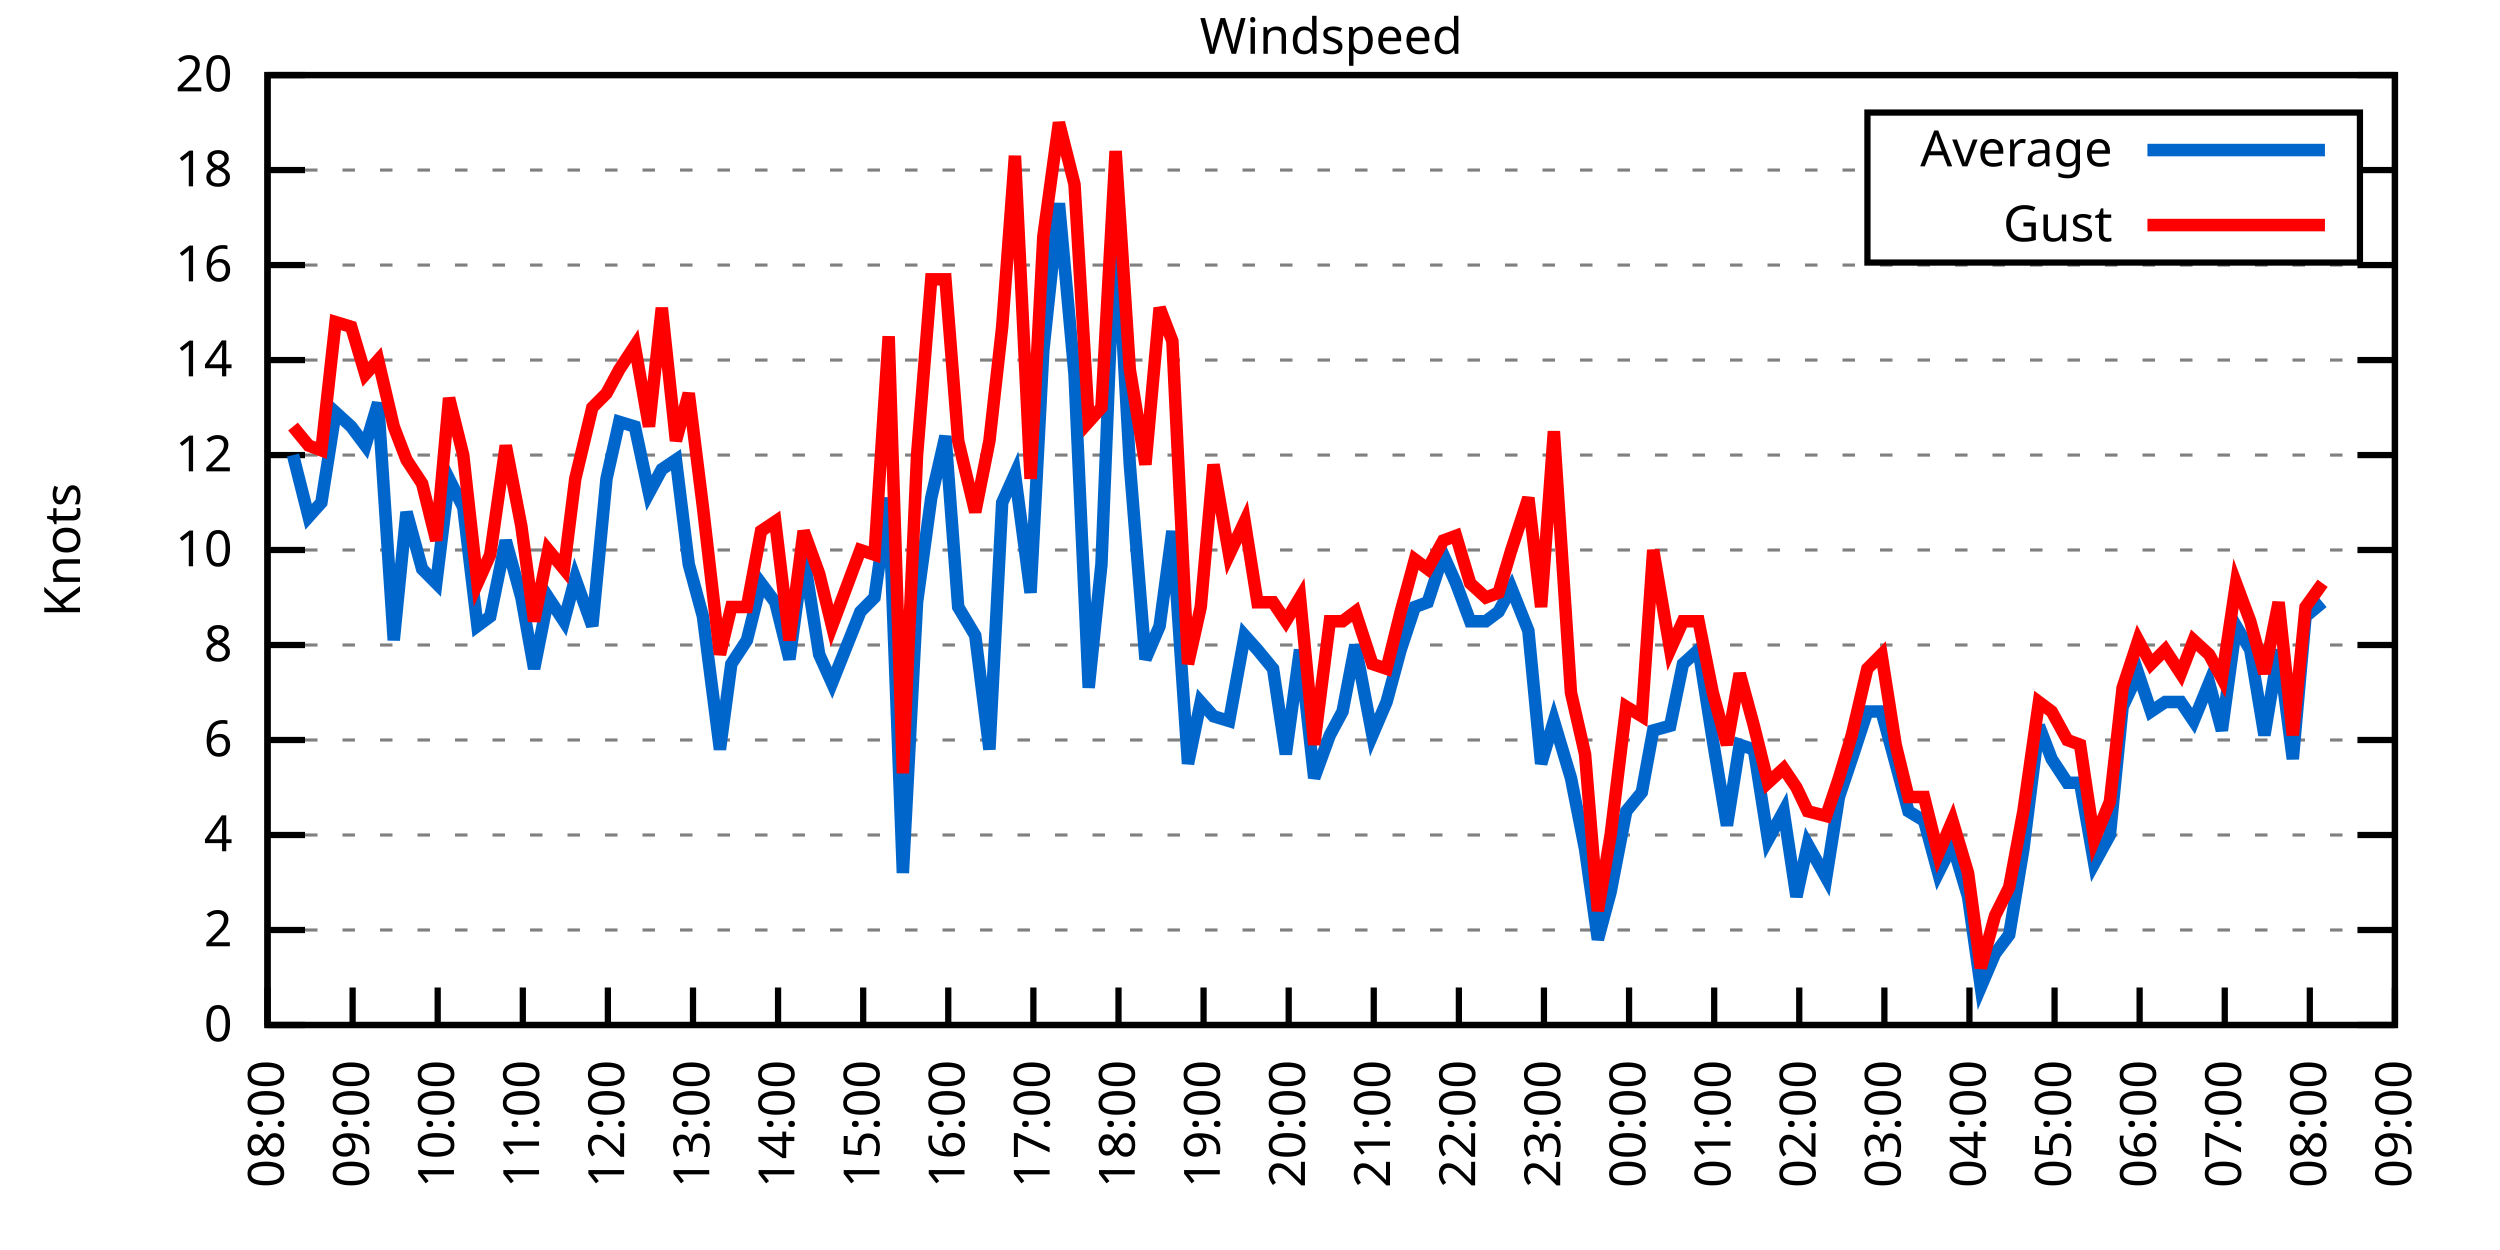
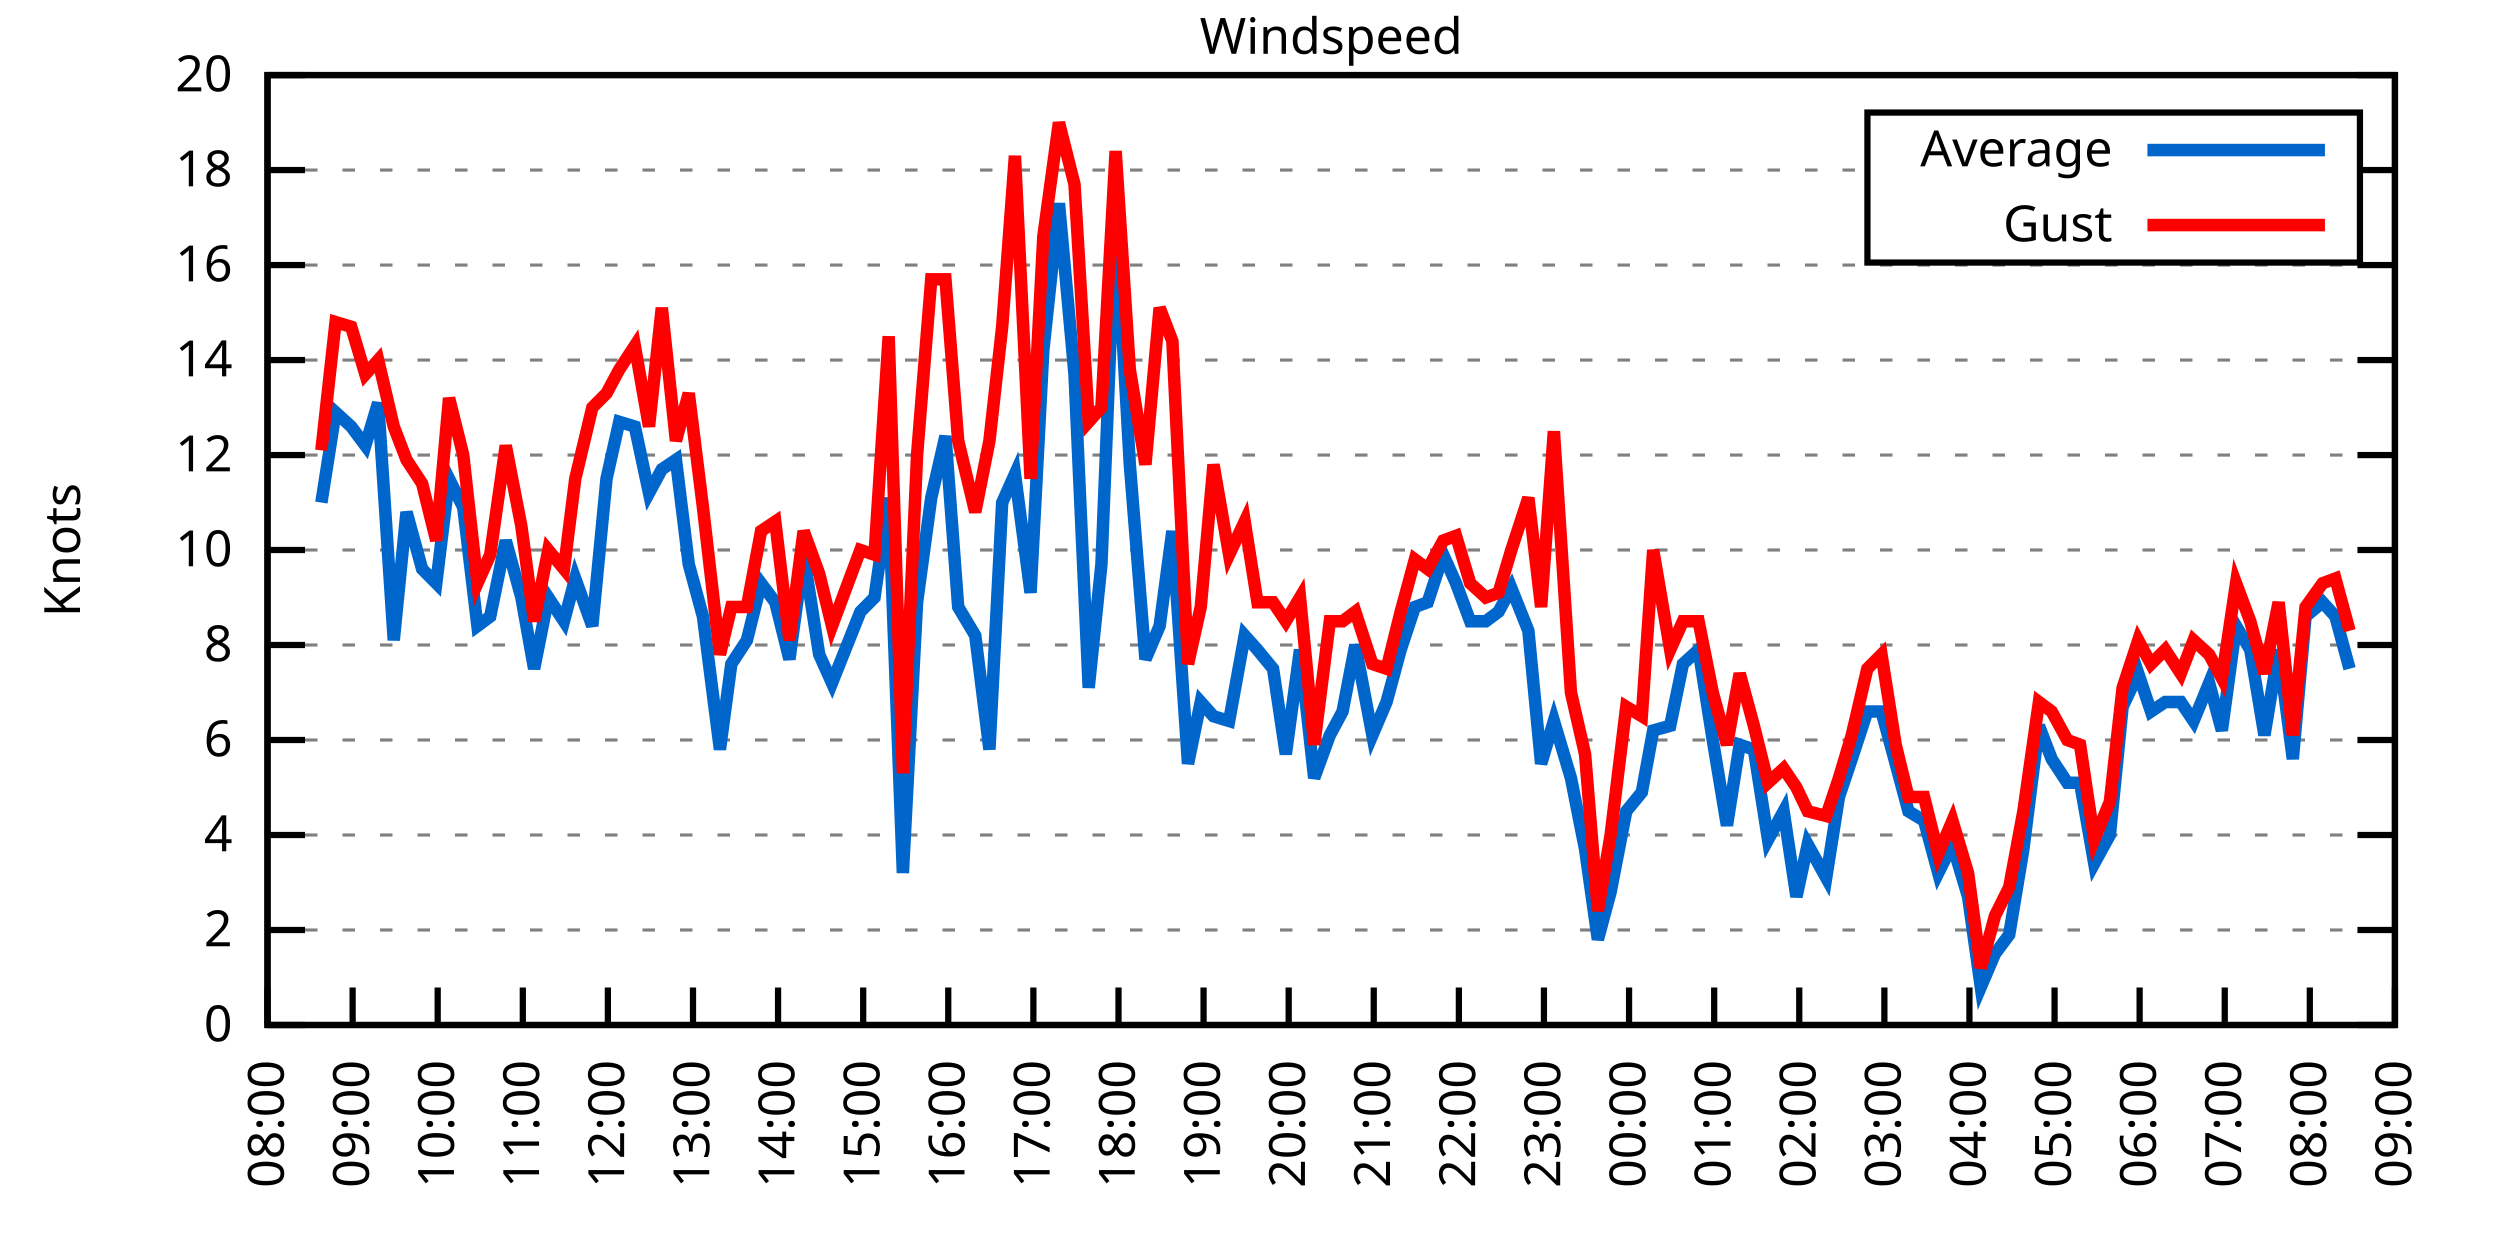
<svg xmlns="http://www.w3.org/2000/svg" xmlns:xlink="http://www.w3.org/1999/xlink" width="400" height="200" viewBox="0 0 400 200">
  <g id="gnuplot_canvas">
    <rect x="0" y="0" width="400" height="200" fill="none" />
    <defs>
      <circle id="gpDot" r="0.5" stroke-width="0.5" stroke="currentColor" />
      <path id="gpPt0" stroke-width="0.333" stroke="currentColor" d="M-1,0 h2 M0,-1 v2" />
      <path id="gpPt1" stroke-width="0.333" stroke="currentColor" d="M-1,-1 L1,1 M1,-1 L-1,1" />
      <path id="gpPt2" stroke-width="0.333" stroke="currentColor" d="M-1,0 L1,0 M0,-1 L0,1 M-1,-1 L1,1 M-1,1 L1,-1" />
      <rect id="gpPt3" stroke-width="0.333" stroke="currentColor" x="-1" y="-1" width="2" height="2" />
      <rect id="gpPt4" stroke-width="0.333" stroke="currentColor" fill="currentColor" x="-1" y="-1" width="2" height="2" />
      <circle id="gpPt5" stroke-width="0.333" stroke="currentColor" cx="0" cy="0" r="1" />
      <use xlink:href="#gpPt5" id="gpPt6" fill="currentColor" stroke="none" />
      <path id="gpPt7" stroke-width="0.333" stroke="currentColor" d="M0,-1.33 L-1.33,0.67 L1.33,0.67 z" />
      <use xlink:href="#gpPt7" id="gpPt8" fill="currentColor" stroke="none" />
      <use xlink:href="#gpPt7" id="gpPt9" stroke="currentColor" transform="rotate(180)" />
      <use xlink:href="#gpPt9" id="gpPt10" fill="currentColor" stroke="none" />
      <use xlink:href="#gpPt3" id="gpPt11" stroke="currentColor" transform="rotate(45)" />
      <use xlink:href="#gpPt11" id="gpPt12" fill="currentColor" stroke="none" />
      <path id="gpPt13" stroke-width="0.333" stroke="currentColor" d="M0,1.330 L1.265,0.411 L0.782,-1.067 L-0.782,-1.076 L-1.265,0.411 z" />
      <use xlink:href="#gpPt13" id="gpPt14" fill="currentColor" stroke="none" />
      <filter id="textbox" filterUnits="objectBoundingBox" x="0" y="0" height="1" width="1">
        <feFlood flood-color="white" flood-opacity="1" result="bgnd" />
        <feComposite in="SourceGraphic" in2="bgnd" operator="atop" />
      </filter>
      <filter id="greybox" filterUnits="objectBoundingBox" x="0" y="0" height="1" width="1">
        <feFlood flood-color="lightgrey" flood-opacity="1" result="grey" />
        <feComposite in="SourceGraphic" in2="grey" operator="atop" />
      </filter>
    </defs>
    <g fill="none" color="white" stroke="currentColor" stroke-width="1.00" stroke-linecap="butt" stroke-linejoin="miter">
</g>
    <g fill="none" color="black" stroke="currentColor" stroke-width="1.00" stroke-linecap="butt" stroke-linejoin="miter">
      <g stroke="none" shape-rendering="crispEdges">
        <polygon fill="rgb(255, 255, 255)" points="42.80,164.00 383.18,164.00 383.18,12.02 42.80,12.02 " />
      </g>
    </g>
    <g fill="none" color="black" stroke="currentColor" stroke-width="1.00" stroke-linecap="butt" stroke-linejoin="miter">
</g>
    <g fill="none" color="black" stroke="black" stroke-width="0.50" stroke-linecap="butt" stroke-linejoin="miter">
</g>
    <g fill="none" color="gray" stroke="currentColor" stroke-width="0.50" stroke-linecap="butt" stroke-linejoin="miter">
      <path stroke="gray" stroke-dasharray="2,4" class="gridline" d="M42.80,164.00 L383.19,164.00  " />
    </g>
    <g fill="none" color="gray" stroke="gray" stroke-width="1.00" stroke-linecap="butt" stroke-linejoin="miter">
</g>
    <g fill="none" color="black" stroke="currentColor" stroke-width="1.00" stroke-linecap="butt" stroke-linejoin="miter">
      <path stroke="black" d="M42.80,164.00 L48.80,164.00 M383.19,164.00 L377.19,164.00  " />
      <g transform="translate(37.20,166.60)" stroke="none" fill="black" font-family="Sans" font-size="8.00" text-anchor="end">
        <text>
          <tspan font-family="Sans"> 0</tspan>
        </text>
      </g>
    </g>
    <g fill="none" color="black" stroke="currentColor" stroke-width="1.00" stroke-linecap="butt" stroke-linejoin="miter">
</g>
    <g fill="none" color="black" stroke="black" stroke-width="0.50" stroke-linecap="butt" stroke-linejoin="miter">
</g>
    <g fill="none" color="gray" stroke="currentColor" stroke-width="0.50" stroke-linecap="butt" stroke-linejoin="miter">
      <path stroke="gray" stroke-dasharray="2,4" class="gridline" d="M42.80,148.80 L383.19,148.80  " />
    </g>
    <g fill="none" color="gray" stroke="gray" stroke-width="1.00" stroke-linecap="butt" stroke-linejoin="miter">
</g>
    <g fill="none" color="black" stroke="currentColor" stroke-width="1.00" stroke-linecap="butt" stroke-linejoin="miter">
      <path stroke="black" d="M42.80,148.80 L48.80,148.80 M383.19,148.80 L377.19,148.80  " />
      <g transform="translate(37.20,151.40)" stroke="none" fill="black" font-family="Sans" font-size="8.00" text-anchor="end">
        <text>
          <tspan font-family="Sans"> 2</tspan>
        </text>
      </g>
    </g>
    <g fill="none" color="black" stroke="currentColor" stroke-width="1.00" stroke-linecap="butt" stroke-linejoin="miter">
</g>
    <g fill="none" color="black" stroke="black" stroke-width="0.50" stroke-linecap="butt" stroke-linejoin="miter">
</g>
    <g fill="none" color="gray" stroke="currentColor" stroke-width="0.50" stroke-linecap="butt" stroke-linejoin="miter">
      <path stroke="gray" stroke-dasharray="2,4" class="gridline" d="M42.80,133.60 L383.19,133.60  " />
    </g>
    <g fill="none" color="gray" stroke="gray" stroke-width="1.00" stroke-linecap="butt" stroke-linejoin="miter">
</g>
    <g fill="none" color="black" stroke="currentColor" stroke-width="1.00" stroke-linecap="butt" stroke-linejoin="miter">
      <path stroke="black" d="M42.80,133.60 L48.80,133.60 M383.19,133.60 L377.19,133.60  " />
      <g transform="translate(37.20,136.20)" stroke="none" fill="black" font-family="Sans" font-size="8.00" text-anchor="end">
        <text>
          <tspan font-family="Sans"> 4</tspan>
        </text>
      </g>
    </g>
    <g fill="none" color="black" stroke="currentColor" stroke-width="1.00" stroke-linecap="butt" stroke-linejoin="miter">
</g>
    <g fill="none" color="black" stroke="black" stroke-width="0.50" stroke-linecap="butt" stroke-linejoin="miter">
</g>
    <g fill="none" color="gray" stroke="currentColor" stroke-width="0.50" stroke-linecap="butt" stroke-linejoin="miter">
      <path stroke="gray" stroke-dasharray="2,4" class="gridline" d="M42.80,118.40 L383.19,118.40  " />
    </g>
    <g fill="none" color="gray" stroke="gray" stroke-width="1.00" stroke-linecap="butt" stroke-linejoin="miter">
</g>
    <g fill="none" color="black" stroke="currentColor" stroke-width="1.00" stroke-linecap="butt" stroke-linejoin="miter">
      <path stroke="black" d="M42.80,118.40 L48.80,118.40 M383.19,118.40 L377.19,118.40  " />
      <g transform="translate(37.20,121.00)" stroke="none" fill="black" font-family="Sans" font-size="8.00" text-anchor="end">
        <text>
          <tspan font-family="Sans"> 6</tspan>
        </text>
      </g>
    </g>
    <g fill="none" color="black" stroke="currentColor" stroke-width="1.00" stroke-linecap="butt" stroke-linejoin="miter">
</g>
    <g fill="none" color="black" stroke="black" stroke-width="0.50" stroke-linecap="butt" stroke-linejoin="miter">
</g>
    <g fill="none" color="gray" stroke="currentColor" stroke-width="0.50" stroke-linecap="butt" stroke-linejoin="miter">
      <path stroke="gray" stroke-dasharray="2,4" class="gridline" d="M42.80,103.20 L383.19,103.20  " />
    </g>
    <g fill="none" color="gray" stroke="gray" stroke-width="1.00" stroke-linecap="butt" stroke-linejoin="miter">
</g>
    <g fill="none" color="black" stroke="currentColor" stroke-width="1.00" stroke-linecap="butt" stroke-linejoin="miter">
      <path stroke="black" d="M42.80,103.20 L48.80,103.20 M383.19,103.20 L377.19,103.20  " />
      <g transform="translate(37.20,105.80)" stroke="none" fill="black" font-family="Sans" font-size="8.00" text-anchor="end">
        <text>
          <tspan font-family="Sans"> 8</tspan>
        </text>
      </g>
    </g>
    <g fill="none" color="black" stroke="currentColor" stroke-width="1.00" stroke-linecap="butt" stroke-linejoin="miter">
</g>
    <g fill="none" color="black" stroke="black" stroke-width="0.50" stroke-linecap="butt" stroke-linejoin="miter">
</g>
    <g fill="none" color="gray" stroke="currentColor" stroke-width="0.50" stroke-linecap="butt" stroke-linejoin="miter">
      <path stroke="gray" stroke-dasharray="2,4" class="gridline" d="M42.80,88.00 L383.19,88.00  " />
    </g>
    <g fill="none" color="gray" stroke="gray" stroke-width="1.00" stroke-linecap="butt" stroke-linejoin="miter">
</g>
    <g fill="none" color="black" stroke="currentColor" stroke-width="1.00" stroke-linecap="butt" stroke-linejoin="miter">
      <path stroke="black" d="M42.80,88.00 L48.80,88.00 M383.19,88.00 L377.19,88.00  " />
      <g transform="translate(37.20,90.60)" stroke="none" fill="black" font-family="Sans" font-size="8.00" text-anchor="end">
        <text>
          <tspan font-family="Sans"> 10</tspan>
        </text>
      </g>
    </g>
    <g fill="none" color="black" stroke="currentColor" stroke-width="1.00" stroke-linecap="butt" stroke-linejoin="miter">
</g>
    <g fill="none" color="black" stroke="black" stroke-width="0.50" stroke-linecap="butt" stroke-linejoin="miter">
</g>
    <g fill="none" color="gray" stroke="currentColor" stroke-width="0.50" stroke-linecap="butt" stroke-linejoin="miter">
      <path stroke="gray" stroke-dasharray="2,4" class="gridline" d="M42.80,72.81 L383.19,72.81  " />
    </g>
    <g fill="none" color="gray" stroke="gray" stroke-width="1.00" stroke-linecap="butt" stroke-linejoin="miter">
</g>
    <g fill="none" color="black" stroke="currentColor" stroke-width="1.00" stroke-linecap="butt" stroke-linejoin="miter">
      <path stroke="black" d="M42.80,72.81 L48.80,72.81 M383.19,72.81 L377.19,72.81  " />
      <g transform="translate(37.20,75.41)" stroke="none" fill="black" font-family="Sans" font-size="8.00" text-anchor="end">
        <text>
          <tspan font-family="Sans"> 12</tspan>
        </text>
      </g>
    </g>
    <g fill="none" color="black" stroke="currentColor" stroke-width="1.00" stroke-linecap="butt" stroke-linejoin="miter">
</g>
    <g fill="none" color="black" stroke="black" stroke-width="0.50" stroke-linecap="butt" stroke-linejoin="miter">
</g>
    <g fill="none" color="gray" stroke="currentColor" stroke-width="0.50" stroke-linecap="butt" stroke-linejoin="miter">
      <path stroke="gray" stroke-dasharray="2,4" class="gridline" d="M42.80,57.61 L383.19,57.61  " />
    </g>
    <g fill="none" color="gray" stroke="gray" stroke-width="1.00" stroke-linecap="butt" stroke-linejoin="miter">
</g>
    <g fill="none" color="black" stroke="currentColor" stroke-width="1.00" stroke-linecap="butt" stroke-linejoin="miter">
      <path stroke="black" d="M42.80,57.61 L48.80,57.61 M383.19,57.61 L377.19,57.61  " />
      <g transform="translate(37.20,60.21)" stroke="none" fill="black" font-family="Sans" font-size="8.00" text-anchor="end">
        <text>
          <tspan font-family="Sans"> 14</tspan>
        </text>
      </g>
    </g>
    <g fill="none" color="black" stroke="currentColor" stroke-width="1.00" stroke-linecap="butt" stroke-linejoin="miter">
</g>
    <g fill="none" color="black" stroke="black" stroke-width="0.50" stroke-linecap="butt" stroke-linejoin="miter">
</g>
    <g fill="none" color="gray" stroke="currentColor" stroke-width="0.50" stroke-linecap="butt" stroke-linejoin="miter">
      <path stroke="gray" stroke-dasharray="2,4" class="gridline" d="M42.80,42.41 L383.19,42.41  " />
    </g>
    <g fill="none" color="gray" stroke="gray" stroke-width="1.00" stroke-linecap="butt" stroke-linejoin="miter">
</g>
    <g fill="none" color="black" stroke="currentColor" stroke-width="1.00" stroke-linecap="butt" stroke-linejoin="miter">
      <path stroke="black" d="M42.80,42.41 L48.80,42.41 M383.19,42.41 L377.19,42.41  " />
      <g transform="translate(37.20,45.01)" stroke="none" fill="black" font-family="Sans" font-size="8.00" text-anchor="end">
        <text>
          <tspan font-family="Sans"> 16</tspan>
        </text>
      </g>
    </g>
    <g fill="none" color="black" stroke="currentColor" stroke-width="1.00" stroke-linecap="butt" stroke-linejoin="miter">
</g>
    <g fill="none" color="black" stroke="black" stroke-width="0.50" stroke-linecap="butt" stroke-linejoin="miter">
</g>
    <g fill="none" color="gray" stroke="currentColor" stroke-width="0.50" stroke-linecap="butt" stroke-linejoin="miter">
      <path stroke="gray" stroke-dasharray="2,4" class="gridline" d="M42.80,27.21 L298.79,27.21 M377.59,27.21 L383.19,27.21  " />
    </g>
    <g fill="none" color="gray" stroke="gray" stroke-width="1.00" stroke-linecap="butt" stroke-linejoin="miter">
</g>
    <g fill="none" color="black" stroke="currentColor" stroke-width="1.00" stroke-linecap="butt" stroke-linejoin="miter">
      <path stroke="black" d="M42.80,27.21 L48.80,27.21 M383.19,27.21 L377.19,27.21  " />
      <g transform="translate(37.20,29.81)" stroke="none" fill="black" font-family="Sans" font-size="8.00" text-anchor="end">
        <text>
          <tspan font-family="Sans"> 18</tspan>
        </text>
      </g>
    </g>
    <g fill="none" color="black" stroke="currentColor" stroke-width="1.00" stroke-linecap="butt" stroke-linejoin="miter">
</g>
    <g fill="none" color="black" stroke="black" stroke-width="0.50" stroke-linecap="butt" stroke-linejoin="miter">
</g>
    <g fill="none" color="gray" stroke="currentColor" stroke-width="0.50" stroke-linecap="butt" stroke-linejoin="miter">
      <path stroke="gray" stroke-dasharray="2,4" class="gridline" d="M42.80,12.01 L383.19,12.01  " />
    </g>
    <g fill="none" color="gray" stroke="gray" stroke-width="1.00" stroke-linecap="butt" stroke-linejoin="miter">
</g>
    <g fill="none" color="black" stroke="currentColor" stroke-width="1.00" stroke-linecap="butt" stroke-linejoin="miter">
      <path stroke="black" d="M42.80,12.01 L48.80,12.01 M383.19,12.01 L377.19,12.01  " />
      <g transform="translate(37.20,14.61)" stroke="none" fill="black" font-family="Sans" font-size="8.00" text-anchor="end">
        <text>
          <tspan font-family="Sans"> 20</tspan>
        </text>
      </g>
    </g>
    <g fill="none" color="black" stroke="currentColor" stroke-width="1.00" stroke-linecap="butt" stroke-linejoin="miter">
      <path stroke="black" d="M42.80,164.00 L42.80,158.00  " />
      <g transform="translate(45.40,169.60) rotate(270.00)" stroke="none" fill="black" font-family="Sans" font-size="8.00" text-anchor="end">
        <text>
          <tspan font-family="Sans">08:00</tspan>
        </text>
      </g>
    </g>
    <g fill="none" color="black" stroke="currentColor" stroke-width="1.00" stroke-linecap="butt" stroke-linejoin="miter">
      <path stroke="black" d="M56.42,164.00 L56.42,158.00  " />
      <g transform="translate(59.02,169.60) rotate(270.00)" stroke="none" fill="black" font-family="Sans" font-size="8.00" text-anchor="end">
        <text>
          <tspan font-family="Sans">09:00</tspan>
        </text>
      </g>
    </g>
    <g fill="none" color="black" stroke="currentColor" stroke-width="1.00" stroke-linecap="butt" stroke-linejoin="miter">
      <path stroke="black" d="M70.03,164.00 L70.03,158.00  " />
      <g transform="translate(72.63,169.60) rotate(270.00)" stroke="none" fill="black" font-family="Sans" font-size="8.00" text-anchor="end">
        <text>
          <tspan font-family="Sans">10:00</tspan>
        </text>
      </g>
    </g>
    <g fill="none" color="black" stroke="currentColor" stroke-width="1.00" stroke-linecap="butt" stroke-linejoin="miter">
      <path stroke="black" d="M83.65,164.00 L83.65,158.00  " />
      <g transform="translate(86.25,169.60) rotate(270.00)" stroke="none" fill="black" font-family="Sans" font-size="8.00" text-anchor="end">
        <text>
          <tspan font-family="Sans">11:00</tspan>
        </text>
      </g>
    </g>
    <g fill="none" color="black" stroke="currentColor" stroke-width="1.00" stroke-linecap="butt" stroke-linejoin="miter">
      <path stroke="black" d="M97.26,164.00 L97.26,158.00  " />
      <g transform="translate(99.86,169.60) rotate(270.00)" stroke="none" fill="black" font-family="Sans" font-size="8.00" text-anchor="end">
        <text>
          <tspan font-family="Sans">12:00</tspan>
        </text>
      </g>
    </g>
    <g fill="none" color="black" stroke="currentColor" stroke-width="1.00" stroke-linecap="butt" stroke-linejoin="miter">
      <path stroke="black" d="M110.88,164.00 L110.88,158.00  " />
      <g transform="translate(113.48,169.60) rotate(270.00)" stroke="none" fill="black" font-family="Sans" font-size="8.00" text-anchor="end">
        <text>
          <tspan font-family="Sans">13:00</tspan>
        </text>
      </g>
    </g>
    <g fill="none" color="black" stroke="currentColor" stroke-width="1.00" stroke-linecap="butt" stroke-linejoin="miter">
      <path stroke="black" d="M124.49,164.00 L124.49,158.00  " />
      <g transform="translate(127.09,169.60) rotate(270.00)" stroke="none" fill="black" font-family="Sans" font-size="8.00" text-anchor="end">
        <text>
          <tspan font-family="Sans">14:00</tspan>
        </text>
      </g>
    </g>
    <g fill="none" color="black" stroke="currentColor" stroke-width="1.00" stroke-linecap="butt" stroke-linejoin="miter">
      <path stroke="black" d="M138.11,164.00 L138.11,158.00  " />
      <g transform="translate(140.71,169.60) rotate(270.00)" stroke="none" fill="black" font-family="Sans" font-size="8.00" text-anchor="end">
        <text>
          <tspan font-family="Sans">15:00</tspan>
        </text>
      </g>
    </g>
    <g fill="none" color="black" stroke="currentColor" stroke-width="1.00" stroke-linecap="butt" stroke-linejoin="miter">
      <path stroke="black" d="M151.72,164.00 L151.72,158.00  " />
      <g transform="translate(154.32,169.60) rotate(270.00)" stroke="none" fill="black" font-family="Sans" font-size="8.00" text-anchor="end">
        <text>
          <tspan font-family="Sans">16:00</tspan>
        </text>
      </g>
    </g>
    <g fill="none" color="black" stroke="currentColor" stroke-width="1.00" stroke-linecap="butt" stroke-linejoin="miter">
      <path stroke="black" d="M165.34,164.00 L165.34,158.00  " />
      <g transform="translate(167.94,169.60) rotate(270.00)" stroke="none" fill="black" font-family="Sans" font-size="8.00" text-anchor="end">
        <text>
          <tspan font-family="Sans">17:00</tspan>
        </text>
      </g>
    </g>
    <g fill="none" color="black" stroke="currentColor" stroke-width="1.00" stroke-linecap="butt" stroke-linejoin="miter">
      <path stroke="black" d="M178.96,164.00 L178.96,158.00  " />
      <g transform="translate(181.56,169.60) rotate(270.00)" stroke="none" fill="black" font-family="Sans" font-size="8.00" text-anchor="end">
        <text>
          <tspan font-family="Sans">18:00</tspan>
        </text>
      </g>
    </g>
    <g fill="none" color="black" stroke="currentColor" stroke-width="1.00" stroke-linecap="butt" stroke-linejoin="miter">
      <path stroke="black" d="M192.57,164.00 L192.57,158.00  " />
      <g transform="translate(195.17,169.60) rotate(270.00)" stroke="none" fill="black" font-family="Sans" font-size="8.00" text-anchor="end">
        <text>
          <tspan font-family="Sans">19:00</tspan>
        </text>
      </g>
    </g>
    <g fill="none" color="black" stroke="currentColor" stroke-width="1.00" stroke-linecap="butt" stroke-linejoin="miter">
      <path stroke="black" d="M206.19,164.00 L206.19,158.00  " />
      <g transform="translate(208.79,169.60) rotate(270.00)" stroke="none" fill="black" font-family="Sans" font-size="8.00" text-anchor="end">
        <text>
          <tspan font-family="Sans">20:00</tspan>
        </text>
      </g>
    </g>
    <g fill="none" color="black" stroke="currentColor" stroke-width="1.00" stroke-linecap="butt" stroke-linejoin="miter">
      <path stroke="black" d="M219.80,164.00 L219.80,158.00  " />
      <g transform="translate(222.40,169.60) rotate(270.00)" stroke="none" fill="black" font-family="Sans" font-size="8.00" text-anchor="end">
        <text>
          <tspan font-family="Sans">21:00</tspan>
        </text>
      </g>
    </g>
    <g fill="none" color="black" stroke="currentColor" stroke-width="1.00" stroke-linecap="butt" stroke-linejoin="miter">
      <path stroke="black" d="M233.42,164.00 L233.42,158.00  " />
      <g transform="translate(236.02,169.60) rotate(270.00)" stroke="none" fill="black" font-family="Sans" font-size="8.00" text-anchor="end">
        <text>
          <tspan font-family="Sans">22:00</tspan>
        </text>
      </g>
    </g>
    <g fill="none" color="black" stroke="currentColor" stroke-width="1.00" stroke-linecap="butt" stroke-linejoin="miter">
      <path stroke="black" d="M247.03,164.00 L247.03,158.00  " />
      <g transform="translate(249.63,169.60) rotate(270.00)" stroke="none" fill="black" font-family="Sans" font-size="8.00" text-anchor="end">
        <text>
          <tspan font-family="Sans">23:00</tspan>
        </text>
      </g>
    </g>
    <g fill="none" color="black" stroke="currentColor" stroke-width="1.00" stroke-linecap="butt" stroke-linejoin="miter">
      <path stroke="black" d="M260.65,164.00 L260.65,158.00  " />
      <g transform="translate(263.25,169.60) rotate(270.00)" stroke="none" fill="black" font-family="Sans" font-size="8.00" text-anchor="end">
        <text>
          <tspan font-family="Sans">00:00</tspan>
        </text>
      </g>
    </g>
    <g fill="none" color="black" stroke="currentColor" stroke-width="1.00" stroke-linecap="butt" stroke-linejoin="miter">
      <path stroke="black" d="M274.27,164.00 L274.27,158.00  " />
      <g transform="translate(276.87,169.60) rotate(270.00)" stroke="none" fill="black" font-family="Sans" font-size="8.00" text-anchor="end">
        <text>
          <tspan font-family="Sans">01:00</tspan>
        </text>
      </g>
    </g>
    <g fill="none" color="black" stroke="currentColor" stroke-width="1.00" stroke-linecap="butt" stroke-linejoin="miter">
      <path stroke="black" d="M287.88,164.00 L287.88,158.00  " />
      <g transform="translate(290.48,169.60) rotate(270.00)" stroke="none" fill="black" font-family="Sans" font-size="8.00" text-anchor="end">
        <text>
          <tspan font-family="Sans">02:00</tspan>
        </text>
      </g>
    </g>
    <g fill="none" color="black" stroke="currentColor" stroke-width="1.00" stroke-linecap="butt" stroke-linejoin="miter">
      <path stroke="black" d="M301.50,164.00 L301.50,158.00  " />
      <g transform="translate(304.10,169.60) rotate(270.00)" stroke="none" fill="black" font-family="Sans" font-size="8.00" text-anchor="end">
        <text>
          <tspan font-family="Sans">03:00</tspan>
        </text>
      </g>
    </g>
    <g fill="none" color="black" stroke="currentColor" stroke-width="1.00" stroke-linecap="butt" stroke-linejoin="miter">
      <path stroke="black" d="M315.11,164.00 L315.11,158.00  " />
      <g transform="translate(317.71,169.60) rotate(270.00)" stroke="none" fill="black" font-family="Sans" font-size="8.00" text-anchor="end">
        <text>
          <tspan font-family="Sans">04:00</tspan>
        </text>
      </g>
    </g>
    <g fill="none" color="black" stroke="currentColor" stroke-width="1.00" stroke-linecap="butt" stroke-linejoin="miter">
      <path stroke="black" d="M328.73,164.00 L328.73,158.00  " />
      <g transform="translate(331.33,169.60) rotate(270.00)" stroke="none" fill="black" font-family="Sans" font-size="8.00" text-anchor="end">
        <text>
          <tspan font-family="Sans">05:00</tspan>
        </text>
      </g>
    </g>
    <g fill="none" color="black" stroke="currentColor" stroke-width="1.00" stroke-linecap="butt" stroke-linejoin="miter">
      <path stroke="black" d="M342.34,164.00 L342.34,158.00  " />
      <g transform="translate(344.94,169.60) rotate(270.00)" stroke="none" fill="black" font-family="Sans" font-size="8.00" text-anchor="end">
        <text>
          <tspan font-family="Sans">06:00</tspan>
        </text>
      </g>
    </g>
    <g fill="none" color="black" stroke="currentColor" stroke-width="1.00" stroke-linecap="butt" stroke-linejoin="miter">
      <path stroke="black" d="M355.96,164.00 L355.96,158.00  " />
      <g transform="translate(358.56,169.60) rotate(270.00)" stroke="none" fill="black" font-family="Sans" font-size="8.00" text-anchor="end">
        <text>
          <tspan font-family="Sans">07:00</tspan>
        </text>
      </g>
    </g>
    <g fill="none" color="black" stroke="currentColor" stroke-width="1.00" stroke-linecap="butt" stroke-linejoin="miter">
      <path stroke="black" d="M369.57,164.00 L369.57,158.00  " />
      <g transform="translate(372.17,169.60) rotate(270.00)" stroke="none" fill="black" font-family="Sans" font-size="8.00" text-anchor="end">
        <text>
          <tspan font-family="Sans">08:00</tspan>
        </text>
      </g>
    </g>
    <g fill="none" color="black" stroke="currentColor" stroke-width="1.00" stroke-linecap="butt" stroke-linejoin="miter">
      <path stroke="black" d="M383.19,164.00 L383.19,158.00  " />
      <g transform="translate(385.79,169.60) rotate(270.00)" stroke="none" fill="black" font-family="Sans" font-size="8.00" text-anchor="end">
        <text>
          <tspan font-family="Sans">09:00</tspan>
        </text>
      </g>
    </g>
    <g fill="none" color="black" stroke="currentColor" stroke-width="1.00" stroke-linecap="butt" stroke-linejoin="miter">
</g>
    <g fill="none" color="black" stroke="currentColor" stroke-width="1.00" stroke-linecap="butt" stroke-linejoin="miter">
      <path stroke="black" d="M42.80,12.01 L42.80,164.00 L383.19,164.00 L383.19,12.01 L42.80,12.01 Z  " />
    </g>
    <g fill="none" color="black" stroke="currentColor" stroke-width="1.00" stroke-linecap="butt" stroke-linejoin="miter">
</g>
    <g fill="none" color="black" stroke="currentColor" stroke-width="1.00" stroke-linecap="butt" stroke-linejoin="miter">
      <path stroke="black" d="M298.79,42.01 L298.79,18.01 L377.59,18.01 L377.59,42.01 L298.79,42.01 Z  " />
    </g>
    <g id="Windspeed_plot_1">
      <g fill="none" color="white" stroke="black" stroke-width="2.00" stroke-linecap="butt" stroke-linejoin="miter">
</g>
      <g fill="none" color="black" stroke="currentColor" stroke-width="2.00" stroke-linecap="butt" stroke-linejoin="miter">
        <g transform="translate(337.99,26.61)" stroke="none" fill="black" font-family="Sans" font-size="8.00" text-anchor="end">
          <text>
            <tspan font-family="Sans">Average</tspan>
          </text>
        </g>
      </g>
      <g fill="none" color="black" stroke="currentColor" stroke-width="2.00" stroke-linecap="butt" stroke-linejoin="miter">
-         <path stroke="rgb(  0, 102, 204)" d="M343.59,24.01 L371.99,24.01 M46.88,72.81 L49.38,82.69 L51.42,80.41 L53.69,65.97 L56.19,68.25 L58.46,71.29   L60.50,64.45 L63.00,102.44 L65.04,81.93 L67.54,91.04 L69.80,93.32 L71.85,76.61 L74.12,81.17 L76.39,100.16   L78.43,98.64 L80.92,86.49 L83.42,95.60 L85.46,107.00 L87.73,95.60 L90.23,99.40 L92.04,92.56 L94.77,100.16   L97.04,76.61 L99.08,67.49 L101.57,68.25 L103.84,78.89 L105.89,75.09 L108.15,73.57 L110.20,90.28 L112.47,98.64   L115.19,119.92 L117.01,106.24 L119.50,102.44 L121.77,93.32 L124.04,96.36 L126.31,105.48 L128.58,88.76 L131.07,104.72   L133.12,109.28 L137.66,97.88 L139.92,95.60 L142.19,79.65 L144.46,139.68 L146.73,96.36 L149.00,79.65 L151.27,69.77   L153.31,97.12 L156.04,101.68 L158.31,119.92 L160.35,80.41 L162.39,75.85 L164.89,94.84 L166.93,56.09 L169.43,32.53   L171.92,59.89 L174.19,110.04 L176.23,90.28 L178.50,34.05 L180.77,74.33 L183.27,105.48 L185.54,100.16 L187.58,84.97   L190.08,122.20 L192.12,112.32 L194.16,114.60 L196.66,115.36 L199.15,101.68 L201.19,103.96 L203.69,107.00 L205.73,120.68   L208.00,103.96 L210.27,124.48 L212.77,117.64 L214.81,113.84 L216.85,103.20 L219.58,117.64 L221.85,112.32 L224.11,103.96   L226.38,97.12 L228.43,96.36 L230.92,88.76 L232.96,93.32 L235.23,99.40 L237.73,99.40 L239.77,97.88 L241.81,94.08   L244.54,100.92 L246.58,122.20 L248.62,115.36 L251.35,124.48 L253.61,135.88 L255.66,150.32 L257.70,142.72 L260.20,129.80   L262.69,126.76 L264.51,116.88 L267.23,116.12 L269.27,106.24 L271.77,103.96 L274.04,118.40 L276.31,132.08 L278.35,119.16   L280.62,119.92 L282.89,134.36 L285.38,129.80 L287.43,143.48 L289.24,135.12 L292.19,140.44 L294.23,127.52 L296.28,121.44   L298.77,113.84 L301.04,113.84 L303.31,122.20 L305.35,129.80 L307.85,131.32 L310.12,139.68 L312.39,135.12 L314.89,143.48   L316.93,157.92 L319.20,152.60 L321.47,149.56 L323.74,135.88 L326.23,116.12 L328.27,121.44 L330.77,125.24 L332.81,125.24   L335.08,138.16 L337.58,133.60 L339.62,113.08 L342.12,107.76 L344.16,113.84 L346.43,112.32 L348.92,112.32 L350.97,115.36   L353.46,109.28 L355.50,116.88 L357.77,100.16 L360.04,103.96 L362.31,117.64 L364.58,103.96 L366.85,121.44 L368.89,98.64   L371.62,96.36  " />
+         <path stroke="rgb(  0, 102, 204)" d="M343.59,24.01 L371.99,24.01 M51.42,80.41 L53.69,65.97 L56.19,68.25 L58.46,71.29 L60.50,64.45 L63.00,102.44   L65.04,81.93 L67.54,91.04 L69.80,93.32 L71.85,76.61 L74.12,81.17 L76.39,100.16 L78.43,98.64 L80.92,86.49   L83.42,95.60 L85.46,107.00 L87.73,95.60 L90.23,99.40 L92.04,92.56 L94.77,100.16 L97.04,76.61 L99.08,67.49   L101.57,68.25 L103.84,78.89 L105.89,75.09 L108.15,73.57 L110.20,90.28 L112.47,98.64 L115.19,119.92 L117.01,106.24   L119.50,102.44 L121.77,93.32 L124.04,96.36 L126.31,105.48 L128.58,88.76 L131.07,104.72 L133.12,109.28 L137.66,97.88   L139.92,95.60 L142.19,79.65 L144.46,139.68 L146.73,96.36 L149.00,79.65 L151.27,69.77 L153.31,97.12 L156.04,101.68   L158.31,119.92 L160.35,80.41 L162.39,75.85 L164.89,94.84 L166.93,56.09 L169.43,32.53 L171.92,59.89 L174.19,110.04   L176.23,90.28 L178.50,34.05 L180.77,74.33 L183.27,105.48 L185.54,100.16 L187.58,84.97 L190.08,122.20 L192.12,112.32   L194.16,114.60 L196.66,115.36 L199.15,101.68 L201.19,103.96 L203.69,107.00 L205.73,120.68 L208.00,103.96 L210.27,124.48   L212.77,117.64 L214.81,113.84 L216.85,103.20 L219.58,117.64 L221.85,112.32 L224.11,103.96 L226.38,97.12 L228.43,96.36   L230.92,88.76 L232.96,93.32 L235.23,99.40 L237.73,99.40 L239.77,97.88 L241.81,94.08 L244.54,100.92 L246.58,122.20   L248.62,115.36 L251.35,124.48 L253.61,135.88 L255.66,150.32 L257.70,142.72 L260.20,129.80 L262.69,126.76 L264.51,116.88   L267.23,116.12 L269.27,106.24 L271.77,103.96 L274.04,118.40 L276.31,132.08 L278.35,119.16 L280.62,119.92 L282.89,134.36   L285.38,129.80 L287.43,143.48 L289.24,135.12 L292.19,140.44 L294.23,127.52 L296.28,121.44 L298.77,113.84 L301.04,113.84   L303.31,122.20 L305.35,129.80 L307.85,131.32 L310.12,139.68 L312.39,135.12 L314.89,143.48 L316.93,157.92 L319.20,152.60   L321.47,149.56 L323.74,135.88 L326.23,116.12 L328.27,121.44 L330.77,125.24 L332.81,125.24 L335.08,138.16 L337.58,133.60   L339.62,113.08 L342.12,107.76 L344.16,113.84 L346.43,112.32 L348.92,112.32 L350.97,115.36 L353.46,109.28 L355.50,116.88   L357.77,100.16 L360.04,103.96 L362.31,117.64 L364.58,103.96 L366.85,121.44 L368.89,98.64 L371.62,96.36 L373.66,98.64   L375.93,107.00  " />
      </g>
    </g>
    <g id="Windspeed_plot_2">
      <g fill="none" color="black" stroke="currentColor" stroke-width="2.00" stroke-linecap="butt" stroke-linejoin="miter">
        <g transform="translate(337.99,38.61)" stroke="none" fill="black" font-family="Sans" font-size="8.00" text-anchor="end">
          <text>
            <tspan font-family="Sans">Gust</tspan>
          </text>
        </g>
      </g>
      <g fill="none" color="black" stroke="currentColor" stroke-width="2.00" stroke-linecap="butt" stroke-linejoin="miter">
-         <path stroke="rgb(255,   0,   0)" d="M343.59,36.01 L371.99,36.01 M46.88,68.25 L49.38,71.29 L51.42,72.05 L53.69,51.53 L56.19,52.29 L58.46,59.89   L60.50,57.61 L63.00,68.25 L65.04,73.57 L67.54,77.37 L69.80,86.49 L71.85,63.69 L74.12,72.81 L76.39,93.32   L78.43,88.76 L80.92,71.29 L83.42,84.21 L85.46,99.40 L87.73,88.00 L90.23,91.04 L92.04,76.61 L94.77,65.21   L97.04,62.93 L99.08,59.13 L101.57,55.33 L103.84,68.25 L105.89,49.25 L108.15,70.53 L110.20,62.93 L112.47,81.17   L115.19,104.72 L117.01,97.12 L119.50,97.12 L121.77,84.97 L124.04,83.45 L126.31,102.44 L128.58,84.97 L131.07,91.80   L133.12,100.16 L137.66,88.00 L139.92,88.76 L142.19,53.81 L144.46,123.72 L146.73,72.81 L149.00,44.69 L151.27,44.69   L153.31,70.53 L156.04,81.93 L158.31,70.53 L160.35,52.29 L162.39,24.93 L164.89,76.61 L166.93,37.85 L169.43,19.61   L171.92,29.49 L174.19,67.49 L176.23,65.21 L178.50,24.17 L180.77,59.13 L183.27,74.33 L185.54,49.25 L187.58,54.57   L190.08,106.24 L192.12,97.12 L194.16,74.33 L196.66,88.76 L199.15,83.45 L201.19,96.36 L203.69,96.36 L205.73,99.40   L208.00,95.60 L210.27,119.16 L212.77,99.40 L214.81,99.40 L216.85,97.88 L219.58,106.24 L221.85,107.00 L224.11,97.88   L226.38,89.52 L228.43,91.04 L230.92,86.49 L232.96,85.73 L235.23,93.32 L237.73,95.60 L239.77,94.84 L241.81,88.00   L244.54,79.65 L246.58,97.12 L248.62,69.01 L251.35,110.80 L253.61,120.68 L255.66,145.76 L257.70,133.60 L260.20,113.08   L262.69,114.60 L264.51,88.00 L267.23,103.96 L269.27,99.40 L271.77,99.40 L274.04,110.80 L276.31,119.16 L278.35,107.76   L280.62,116.12 L282.89,125.24 L285.38,122.96 L287.43,126.00 L289.24,129.80 L292.19,130.56 L294.23,124.48 L296.28,117.64   L298.77,107.00 L301.04,104.72 L303.31,119.16 L305.35,127.52 L307.85,127.52 L310.12,136.64 L312.39,131.32 L314.89,139.68   L316.93,154.88 L319.20,146.52 L321.47,141.96 L323.74,129.80 L326.23,112.32 L328.27,113.84 L330.77,118.40 L332.81,119.16   L335.08,134.36 L337.58,128.28 L339.62,110.04 L342.12,102.44 L344.16,106.24 L346.43,103.96 L348.92,107.76 L350.97,102.44   L353.46,104.72 L355.50,108.52 L357.77,93.32 L360.04,99.40 L362.31,107.76 L364.58,96.36 L366.85,117.64 L368.89,97.12   L371.62,93.32  " />
+         <path stroke="rgb(255,   0,   0)" d="M343.59,36.01 L371.99,36.01 M51.42,72.05 L53.69,51.53 L56.19,52.29 L58.46,59.89 L60.50,57.61 L63.00,68.25   L65.04,73.57 L67.54,77.37 L69.80,86.49 L71.85,63.69 L74.12,72.81 L76.39,93.32 L78.43,88.76 L80.92,71.29   L83.42,84.21 L85.46,99.40 L87.73,88.00 L90.23,91.04 L92.04,76.61 L94.77,65.21 L97.04,62.93 L99.08,59.13   L101.57,55.33 L103.84,68.25 L105.89,49.25 L108.15,70.53 L110.20,62.93 L112.47,81.17 L115.19,104.72 L117.01,97.12   L119.50,97.12 L121.77,84.97 L124.04,83.45 L126.31,102.44 L128.58,84.97 L131.07,91.80 L133.12,100.16 L137.66,88.00   L139.92,88.76 L142.19,53.81 L144.46,123.72 L146.73,72.81 L149.00,44.69 L151.27,44.69 L153.31,70.53 L156.04,81.93   L158.31,70.53 L160.35,52.29 L162.39,24.93 L164.89,76.61 L166.93,37.85 L169.43,19.61 L171.92,29.49 L174.19,67.49   L176.23,65.21 L178.50,24.17 L180.77,59.13 L183.27,74.33 L185.54,49.25 L187.58,54.57 L190.08,106.24 L192.12,97.12   L194.16,74.33 L196.66,88.76 L199.15,83.45 L201.19,96.36 L203.69,96.36 L205.73,99.40 L208.00,95.60 L210.27,119.16   L212.77,99.40 L214.81,99.40 L216.85,97.88 L219.58,106.24 L221.85,107.00 L224.11,97.88 L226.38,89.52 L228.43,91.04   L230.92,86.49 L232.96,85.73 L235.23,93.32 L237.73,95.60 L239.77,94.84 L241.81,88.00 L244.54,79.65 L246.58,97.12   L248.62,69.01 L251.35,110.80 L253.61,120.68 L255.66,145.76 L257.70,133.60 L260.20,113.08 L262.69,114.60 L264.51,88.00   L267.23,103.96 L269.27,99.40 L271.77,99.40 L274.04,110.80 L276.31,119.16 L278.35,107.76 L280.62,116.12 L282.89,125.24   L285.38,122.96 L287.43,126.00 L289.24,129.80 L292.19,130.56 L294.23,124.48 L296.28,117.64 L298.77,107.00 L301.04,104.72   L303.31,119.16 L305.35,127.52 L307.85,127.52 L310.12,136.64 L312.39,131.32 L314.89,139.68 L316.93,154.88 L319.20,146.52   L321.47,141.96 L323.74,129.80 L326.23,112.32 L328.27,113.84 L330.77,118.40 L332.81,119.16 L335.08,134.36 L337.58,128.28   L339.62,110.04 L342.12,102.44 L344.16,106.24 L346.43,103.96 L348.92,107.76 L350.97,102.44 L353.46,104.72 L355.50,108.52   L357.77,93.32 L360.04,99.40 L362.31,107.76 L364.58,96.36 L366.85,117.64 L368.89,97.12 L371.62,93.32 L373.66,92.56   L375.93,100.92  " />
      </g>
    </g>
    <g fill="none" color="black" stroke="currentColor" stroke-width="2.00" stroke-linecap="butt" stroke-linejoin="miter">
</g>
    <g fill="none" color="black" stroke="black" stroke-width="1.00" stroke-linecap="butt" stroke-linejoin="miter">
</g>
    <g fill="none" color="black" stroke="currentColor" stroke-width="1.00" stroke-linecap="butt" stroke-linejoin="miter">
      <path stroke="black" d="M42.80,12.01 L42.80,164.00 L383.19,164.00 L383.19,12.01 L42.80,12.01 Z  " />
      <g transform="translate(12.80,88.01) rotate(270.00)" stroke="none" fill="black" font-family="Sans" font-size="8.00" text-anchor="middle">
        <text>
          <tspan font-family="Sans">Knots</tspan>
        </text>
      </g>
    </g>
    <g fill="none" color="black" stroke="currentColor" stroke-width="1.00" stroke-linecap="butt" stroke-linejoin="miter">
</g>
    <g fill="none" color="black" stroke="currentColor" stroke-width="1.00" stroke-linecap="butt" stroke-linejoin="miter">
      <g transform="translate(212.99,8.61)" stroke="none" fill="black" font-family="Sans" font-size="8.00" text-anchor="middle">
        <text>
          <tspan font-family="Sans">Windspeed</tspan>
        </text>
      </g>
    </g>
    <g fill="none" color="black" stroke="currentColor" stroke-width="1.00" stroke-linecap="butt" stroke-linejoin="miter">
</g>
  </g>
</svg>
